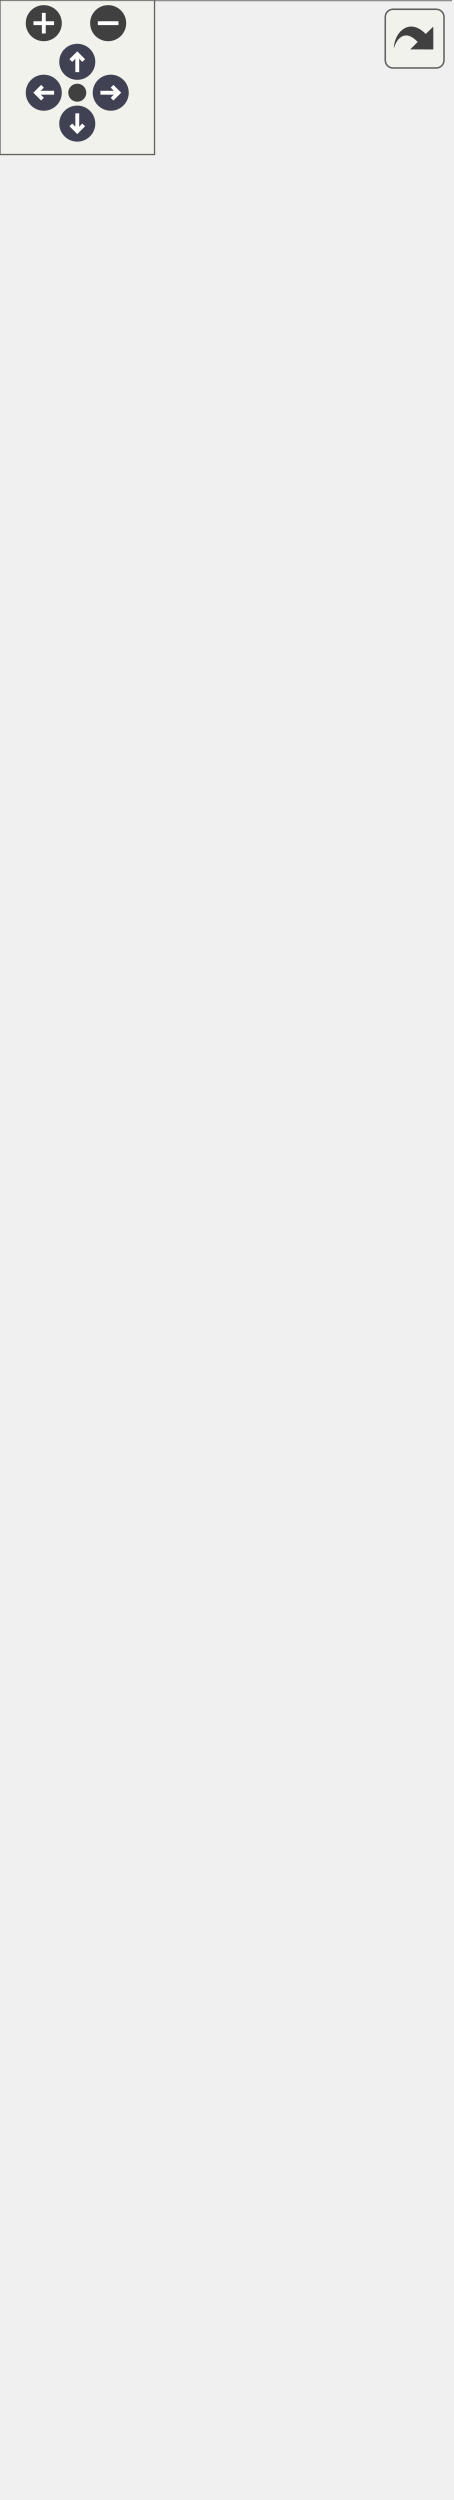
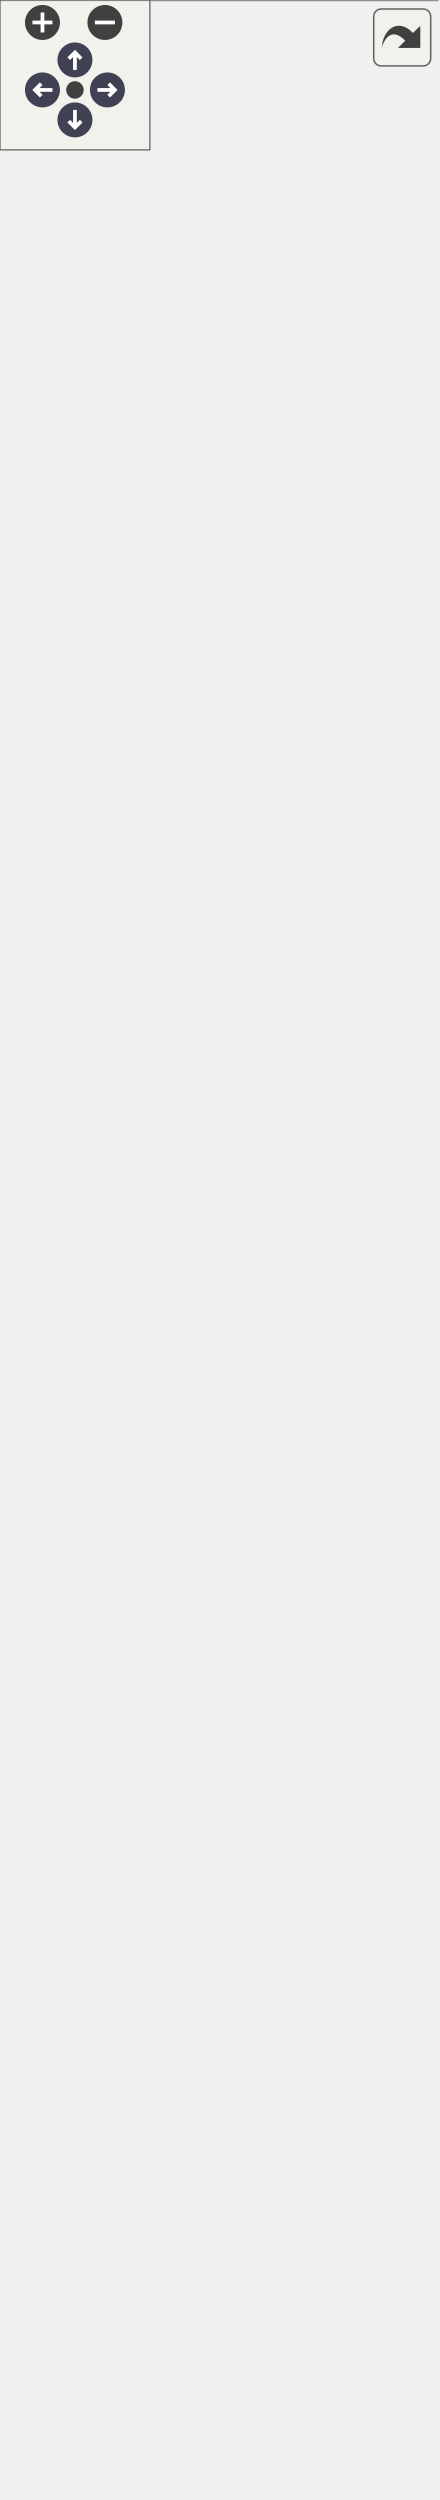
<svg xmlns="http://www.w3.org/2000/svg" xmlns:xlink="http://www.w3.org/1999/xlink" id="main" version="1.1" xml:space="preserve">
  <style type="text/css">
.node, .edge {opacity: 0.7;}
.node.selected, .edge.selected {opacity: 1;}
.edge:hover path { stroke: red; }
.edge:hover polygon { stroke: red; fill: red; }
</style>
  <defs>
    <circle id="rim" cx="0" cy="0" r="7" />
    <circle id="rim2" cx="0" cy="0" r="3.5" />
    <g id="zoomPlus">
      <use xlink:href="#rim" fill="#404040">
        <set attributeName="fill" to="#808080" begin="zoomplus.mouseover" end="zoomplus.mouseout" />
      </use>
      <path d="M-4,0h8M0,-4v8" fill="none" stroke="white" stroke-width="1.5" pointer-events="none" />
    </g>
    <g id="zoomMin">
      <use xlink:href="#rim" fill="#404040">
        <set attributeName="fill" to="#808080" begin="zoomminus.mouseover" end="zoomminus.mouseout" />
      </use>
      <path d="M-4,0h8" fill="none" stroke="white" stroke-width="1.5" pointer-events="none" />
    </g>
    <g id="arrowUp" transform="translate(30 24)">
      <use xlink:href="#rim" />
      <path pointer-events="none" fill="none" stroke="white" stroke-width="1.5" d="M0,-3.0v7 M-2.5,-0.5L0,-3.0L2.5,-0.5" />
    </g>
    <g id="arrowRight" transform="rotate(90) translate(36 -43)">
      <use xlink:href="#rim" />
      <path pointer-events="none" fill="none" stroke="white" stroke-width="1.5" d="M0,-3.0v7 M-2.5,-0.5L0,-3.0L2.5,-0.5" />
    </g>
    <g id="arrowDown" transform="rotate(180) translate(-30 -48)">
      <use xlink:href="#rim" />
      <path pointer-events="none" fill="none" stroke="white" stroke-width="1.5" d="M0,-3.0v7 M-2.5,-0.5L0,-3.0L2.5,-0.5" />
    </g>
    <g id="arrowLeft" transform="rotate(270) translate(-36 17)">
      <use xlink:href="#rim" />
      <path pointer-events="none" fill="none" stroke="white" stroke-width="1.5" d="M0,-3.0v7 M-2.5,-0.5L0,-3.0L2.5,-0.5" />
    </g>
    <g id="resetDef">
      <use xlink:href="#rim2" fill="#404040">
        <set attributeName="fill" to="#808080" begin="reset.mouseover" end="reset.mouseout" />
      </use>
    </g>
  </defs>
  <svg id="graph" class="graph">
    <g id="viewport">
      <g id="Node000001" class="node">
        <g id="a_Node000001">
          <a xlink:title=" ">
-             <polygon fill="#999999" stroke="transparent" points="175,-825 0,-825 0,0 175,0 175,-825" />
-             <text text-anchor="start" x="51.5" y="-812.5" font-family="Malgun Gothic" font-size="10.00">APlayerControl</text>
-             <text text-anchor="start" x="4.5" y="-797.5" font-family="Malgun Gothic" font-size="10.00">+</text>
-             <text text-anchor="start" x="17.5" y="-797.5" font-family="Malgun Gothic" font-size="10.00">TutorialComponent</text>
-             <text text-anchor="start" x="4.5" y="-782.5" font-family="Malgun Gothic" font-size="10.00">#</text>
-             <text text-anchor="start" x="17.5" y="-782.5" font-family="Malgun Gothic" font-size="10.00">IMC_Default</text>
-             <text text-anchor="start" x="7" y="-767.5" font-family="Malgun Gothic" font-size="10.00">-</text>
-             <text text-anchor="start" x="17.5" y="-767.5" font-family="Malgun Gothic" font-size="10.00">UserInfo</text>
+             <polygon fill="#999999" stroke="transparent" points="175,-855 0,-855 0,0 175,0 175,-855" />
+             <text text-anchor="start" x="51.5" y="-842.5" font-family="Malgun Gothic" font-size="10.00">APlayerControl</text>
+             <text text-anchor="start" x="4.5" y="-827.5" font-family="Malgun Gothic" font-size="10.00">+</text>
+             <text text-anchor="start" x="17.5" y="-827.5" font-family="Malgun Gothic" font-size="10.00">ChatHistorySystem</text>
+             <text text-anchor="start" x="4.5" y="-812.5" font-family="Malgun Gothic" font-size="10.00">+</text>
+             <text text-anchor="start" x="17.5" y="-812.5" font-family="Malgun Gothic" font-size="10.00">TutorialComponent</text>
+             <text text-anchor="start" x="4.5" y="-797.5" font-family="Malgun Gothic" font-size="10.00">#</text>
+             <text text-anchor="start" x="17.5" y="-797.5" font-family="Malgun Gothic" font-size="10.00">IMC_Default</text>
+             <text text-anchor="start" x="7" y="-782.5" font-family="Malgun Gothic" font-size="10.00">-</text>
+             <text text-anchor="start" x="17.5" y="-782.5" font-family="Malgun Gothic" font-size="10.00">UserInfo</text>
+             <text text-anchor="start" x="4.5" y="-767.5" font-family="Malgun Gothic" font-size="10.00">+</text>
+             <text text-anchor="start" x="17.5" y="-767.5" font-family="Malgun Gothic" font-size="10.00">APlayerControl()</text>
            <text text-anchor="start" x="4.5" y="-752.5" font-family="Malgun Gothic" font-size="10.00">+</text>
-             <text text-anchor="start" x="17.5" y="-752.5" font-family="Malgun Gothic" font-size="10.00">APlayerControl()</text>
+             <text text-anchor="start" x="17.5" y="-752.5" font-family="Malgun Gothic" font-size="10.00">Client_EndSpeakQuest()</text>
            <text text-anchor="start" x="4.5" y="-737.5" font-family="Malgun Gothic" font-size="10.00">+</text>
-             <text text-anchor="start" x="17.5" y="-737.5" font-family="Malgun Gothic" font-size="10.00">Client_EndSpeakQuest()</text>
+             <text text-anchor="start" x="17.5" y="-737.5" font-family="Malgun Gothic" font-size="10.00">Client_InteractKiosk()</text>
            <text text-anchor="start" x="4.5" y="-722.5" font-family="Malgun Gothic" font-size="10.00">+</text>
-             <text text-anchor="start" x="17.5" y="-722.5" font-family="Malgun Gothic" font-size="10.00">Client_InteractKiosk()</text>
+             <text text-anchor="start" x="17.5" y="-722.5" font-family="Malgun Gothic" font-size="10.00">Client_RequestSpeakScenario()</text>
            <text text-anchor="start" x="4.5" y="-707.5" font-family="Malgun Gothic" font-size="10.00">+</text>
-             <text text-anchor="start" x="17.5" y="-707.5" font-family="Malgun Gothic" font-size="10.00">Client_RequestSpeakScenario()</text>
+             <text text-anchor="start" x="17.5" y="-707.5" font-family="Malgun Gothic" font-size="10.00">Client_ToastMessage()</text>
            <text text-anchor="start" x="4.5" y="-692.5" font-family="Malgun Gothic" font-size="10.00">+</text>
-             <text text-anchor="start" x="17.5" y="-692.5" font-family="Malgun Gothic" font-size="10.00">Client_ToastMessage()</text>
+             <text text-anchor="start" x="17.5" y="-692.5" font-family="Malgun Gothic" font-size="10.00">Client_UpdateSpeakQuest()</text>
            <text text-anchor="start" x="4.5" y="-677.5" font-family="Malgun Gothic" font-size="10.00">+</text>
-             <text text-anchor="start" x="17.5" y="-677.5" font-family="Malgun Gothic" font-size="10.00">Client_UpdateSpeakQuest()</text>
+             <text text-anchor="start" x="17.5" y="-677.5" font-family="Malgun Gothic" font-size="10.00">GetChatHistorySystem()</text>
            <text text-anchor="start" x="4.5" y="-662.5" font-family="Malgun Gothic" font-size="10.00">+</text>
            <text text-anchor="start" x="17.5" y="-662.5" font-family="Malgun Gothic" font-size="10.00">GetUserId()</text>
            <text text-anchor="start" x="4.5" y="-647.5" font-family="Malgun Gothic" font-size="10.00">+</text>
            <text text-anchor="start" x="17.5" y="-647.5" font-family="Malgun Gothic" font-size="10.00">GetUserInfo()</text>
            <text text-anchor="start" x="4.5" y="-632.5" font-family="Malgun Gothic" font-size="10.00">+</text>
            <text text-anchor="start" x="17.5" y="-632.5" font-family="Malgun Gothic" font-size="10.00">GetUserName()</text>
            <text text-anchor="start" x="4.5" y="-617.5" font-family="Malgun Gothic" font-size="10.00">+</text>
            <text text-anchor="start" x="17.5" y="-617.5" font-family="Malgun Gothic" font-size="10.00">HasUserInfo()</text>
            <text text-anchor="start" x="4.5" y="-602.5" font-family="Malgun Gothic" font-size="10.00">+</text>
            <text text-anchor="start" x="17.5" y="-602.5" font-family="Malgun Gothic" font-size="10.00">OnTutorialCompleted()</text>
            <text text-anchor="start" x="4.5" y="-587.5" font-family="Malgun Gothic" font-size="10.00">+</text>
            <text text-anchor="start" x="17.5" y="-587.5" font-family="Malgun Gothic" font-size="10.00">Server_SendDoorMessage()</text>
            <text text-anchor="start" x="4.5" y="-572.5" font-family="Malgun Gothic" font-size="10.00">+</text>
            <text text-anchor="start" x="17.5" y="-572.5" font-family="Malgun Gothic" font-size="10.00">Server_SetUserInfo()</text>
            <text text-anchor="start" x="4.5" y="-557.5" font-family="Malgun Gothic" font-size="10.00">+</text>
            <text text-anchor="start" x="17.5" y="-557.5" font-family="Malgun Gothic" font-size="10.00">Server_SyncSpeakScenario</text>
            <text text-anchor="start" x="17.5" y="-546.5" font-family="Malgun Gothic" font-size="10.00">Data()</text>
            <text text-anchor="start" x="4.5" y="-531.5" font-family="Malgun Gothic" font-size="10.00">+</text>
            <text text-anchor="start" x="17.5" y="-531.5" font-family="Malgun Gothic" font-size="10.00">ServerRPC_SendAIQuestion()</text>
            <text text-anchor="start" x="4.5" y="-516.5" font-family="Malgun Gothic" font-size="10.00">+</text>
            <text text-anchor="start" x="17.5" y="-516.5" font-family="Malgun Gothic" font-size="10.00">ServerRPC_SendChat()</text>
            <text text-anchor="start" x="4.5" y="-501.5" font-family="Malgun Gothic" font-size="10.00">+</text>
            <text text-anchor="start" x="17.5" y="-501.5" font-family="Malgun Gothic" font-size="10.00">ShouldSkipTutorial()</text>
            <text text-anchor="start" x="4.5" y="-486.5" font-family="Malgun Gothic" font-size="10.00">+</text>
            <text text-anchor="start" x="17.5" y="-486.5" font-family="Malgun Gothic" font-size="10.00">StartTutorialManually()</text>
            <text text-anchor="start" x="4.5" y="-471.5" font-family="Malgun Gothic" font-size="10.00">+</text>
            <text text-anchor="start" x="17.5" y="-471.5" font-family="Malgun Gothic" font-size="10.00">UpdateQuestInfoWidget()</text>
            <text text-anchor="start" x="4.5" y="-456.5" font-family="Malgun Gothic" font-size="10.00">+</text>
            <text text-anchor="start" x="17.5" y="-456.5" font-family="Malgun Gothic" font-size="10.00">UpdateQuestOrderWidget()</text>
            <text text-anchor="start" x="4.5" y="-441.5" font-family="Malgun Gothic" font-size="10.00">+</text>
            <text text-anchor="start" x="17.5" y="-441.5" font-family="Malgun Gothic" font-size="10.00">UpdateQuestRole()</text>
            <text text-anchor="start" x="4.5" y="-426.5" font-family="Malgun Gothic" font-size="10.00">#</text>
            <text text-anchor="start" x="17.5" y="-426.5" font-family="Malgun Gothic" font-size="10.00">BeginPlay()</text>
            <text text-anchor="start" x="4.5" y="-411.5" font-family="Malgun Gothic" font-size="10.00">#</text>
            <text text-anchor="start" x="17.5" y="-411.5" font-family="Malgun Gothic" font-size="10.00">OnChat()</text>
            <text text-anchor="start" x="4.5" y="-396.5" font-family="Malgun Gothic" font-size="10.00">#</text>
            <text text-anchor="start" x="17.5" y="-396.5" font-family="Malgun Gothic" font-size="10.00">OnDoorMessage()</text>
            <text text-anchor="start" x="4.5" y="-381.5" font-family="Malgun Gothic" font-size="10.00">#</text>
            <text text-anchor="start" x="17.5" y="-381.5" font-family="Malgun Gothic" font-size="10.00">OnGrab()</text>
            <text text-anchor="start" x="4.5" y="-366.5" font-family="Malgun Gothic" font-size="10.00">#</text>
            <text text-anchor="start" x="17.5" y="-366.5" font-family="Malgun Gothic" font-size="10.00">OnGrabRelease()</text>
            <text text-anchor="start" x="4.5" y="-351.5" font-family="Malgun Gothic" font-size="10.00">#</text>
-             <text text-anchor="start" x="17.5" y="-351.5" font-family="Malgun Gothic" font-size="10.00">OnHook()</text>
+             <text text-anchor="start" x="17.5" y="-351.5" font-family="Malgun Gothic" font-size="10.00">OnHistory()</text>
            <text text-anchor="start" x="4.5" y="-336.5" font-family="Malgun Gothic" font-size="10.00">#</text>
-             <text text-anchor="start" x="17.5" y="-336.5" font-family="Malgun Gothic" font-size="10.00">OnInfo()</text>
+             <text text-anchor="start" x="17.5" y="-336.5" font-family="Malgun Gothic" font-size="10.00">OnHook()</text>
            <text text-anchor="start" x="4.5" y="-321.5" font-family="Malgun Gothic" font-size="10.00">#</text>
-             <text text-anchor="start" x="17.5" y="-321.5" font-family="Malgun Gothic" font-size="10.00">OnInteract()</text>
+             <text text-anchor="start" x="17.5" y="-321.5" font-family="Malgun Gothic" font-size="10.00">OnInfo()</text>
            <text text-anchor="start" x="4.5" y="-306.5" font-family="Malgun Gothic" font-size="10.00">#</text>
-             <text text-anchor="start" x="17.5" y="-306.5" font-family="Malgun Gothic" font-size="10.00">OnJump()</text>
+             <text text-anchor="start" x="17.5" y="-306.5" font-family="Malgun Gothic" font-size="10.00">OnInteract()</text>
            <text text-anchor="start" x="4.5" y="-291.5" font-family="Malgun Gothic" font-size="10.00">#</text>
-             <text text-anchor="start" x="17.5" y="-291.5" font-family="Malgun Gothic" font-size="10.00">OnLook()</text>
+             <text text-anchor="start" x="17.5" y="-291.5" font-family="Malgun Gothic" font-size="10.00">OnJump()</text>
            <text text-anchor="start" x="4.5" y="-276.5" font-family="Malgun Gothic" font-size="10.00">#</text>
-             <text text-anchor="start" x="17.5" y="-276.5" font-family="Malgun Gothic" font-size="10.00">OnMove()</text>
+             <text text-anchor="start" x="17.5" y="-276.5" font-family="Malgun Gothic" font-size="10.00">OnLook()</text>
            <text text-anchor="start" x="4.5" y="-261.5" font-family="Malgun Gothic" font-size="10.00">#</text>
-             <text text-anchor="start" x="17.5" y="-261.5" font-family="Malgun Gothic" font-size="10.00">OnRecordPressed()</text>
+             <text text-anchor="start" x="17.5" y="-261.5" font-family="Malgun Gothic" font-size="10.00">OnMove()</text>
            <text text-anchor="start" x="4.5" y="-246.5" font-family="Malgun Gothic" font-size="10.00">#</text>
-             <text text-anchor="start" x="17.5" y="-246.5" font-family="Malgun Gothic" font-size="10.00">OnRecordReleased()</text>
+             <text text-anchor="start" x="17.5" y="-246.5" font-family="Malgun Gothic" font-size="10.00">OnRecordPressed()</text>
            <text text-anchor="start" x="4.5" y="-231.5" font-family="Malgun Gothic" font-size="10.00">#</text>
-             <text text-anchor="start" x="17.5" y="-231.5" font-family="Malgun Gothic" font-size="10.00">OnRun()</text>
+             <text text-anchor="start" x="17.5" y="-231.5" font-family="Malgun Gothic" font-size="10.00">OnRecordReleased()</text>
            <text text-anchor="start" x="4.5" y="-216.5" font-family="Malgun Gothic" font-size="10.00">#</text>
-             <text text-anchor="start" x="17.5" y="-216.5" font-family="Malgun Gothic" font-size="10.00">OnStopMove()</text>
+             <text text-anchor="start" x="17.5" y="-216.5" font-family="Malgun Gothic" font-size="10.00">OnRun()</text>
            <text text-anchor="start" x="4.5" y="-201.5" font-family="Malgun Gothic" font-size="10.00">#</text>
-             <text text-anchor="start" x="17.5" y="-201.5" font-family="Malgun Gothic" font-size="10.00">Server_OnGrab()</text>
+             <text text-anchor="start" x="17.5" y="-201.5" font-family="Malgun Gothic" font-size="10.00">OnStopMove()</text>
            <text text-anchor="start" x="4.5" y="-186.5" font-family="Malgun Gothic" font-size="10.00">#</text>
-             <text text-anchor="start" x="17.5" y="-186.5" font-family="Malgun Gothic" font-size="10.00">Server_OnGrabRelease()</text>
+             <text text-anchor="start" x="17.5" y="-186.5" font-family="Malgun Gothic" font-size="10.00">Server_OnGrab()</text>
            <text text-anchor="start" x="4.5" y="-171.5" font-family="Malgun Gothic" font-size="10.00">#</text>
-             <text text-anchor="start" x="17.5" y="-171.5" font-family="Malgun Gothic" font-size="10.00">Server_OnHook()</text>
+             <text text-anchor="start" x="17.5" y="-171.5" font-family="Malgun Gothic" font-size="10.00">Server_OnGrabRelease()</text>
            <text text-anchor="start" x="4.5" y="-156.5" font-family="Malgun Gothic" font-size="10.00">#</text>
-             <text text-anchor="start" x="17.5" y="-156.5" font-family="Malgun Gothic" font-size="10.00">Server_OnInteract()</text>
+             <text text-anchor="start" x="17.5" y="-156.5" font-family="Malgun Gothic" font-size="10.00">Server_OnHook()</text>
            <text text-anchor="start" x="4.5" y="-141.5" font-family="Malgun Gothic" font-size="10.00">#</text>
-             <text text-anchor="start" x="17.5" y="-141.5" font-family="Malgun Gothic" font-size="10.00">Server_RequestDrop()</text>
-             <text text-anchor="start" x="17.5" y="-126.5" font-family="Malgun Gothic" font-size="10.00">그리고 11개 더...</text>
+             <text text-anchor="start" x="17.5" y="-141.5" font-family="Malgun Gothic" font-size="10.00">Server_OnInteract()</text>
+             <text text-anchor="start" x="17.5" y="-126.5" font-family="Malgun Gothic" font-size="10.00">그리고 13개 더...</text>
            <text text-anchor="start" x="7" y="-111.5" font-family="Malgun Gothic" font-size="10.00">-</text>
            <text text-anchor="start" x="17.5" y="-111.5" font-family="Malgun Gothic" font-size="10.00">GetControllable()</text>
            <text text-anchor="start" x="7" y="-96.5" font-family="Malgun Gothic" font-size="10.00">-</text>
            <text text-anchor="start" x="17.5" y="-96.5" font-family="Malgun Gothic" font-size="10.00">OnChatAnswerReceived()</text>
            <text text-anchor="start" x="7" y="-81.5" font-family="Malgun Gothic" font-size="10.00">-</text>
            <text text-anchor="start" x="17.5" y="-81.5" font-family="Malgun Gothic" font-size="10.00">OnResponseSpeakResult()</text>
            <text text-anchor="start" x="7" y="-66.5" font-family="Malgun Gothic" font-size="10.00">-</text>
            <text text-anchor="start" x="17.5" y="-66.5" font-family="Malgun Gothic" font-size="10.00">RequestDrop()</text>
            <text text-anchor="start" x="7" y="-51.5" font-family="Malgun Gothic" font-size="10.00">-</text>
            <text text-anchor="start" x="17.5" y="-51.5" font-family="Malgun Gothic" font-size="10.00">RequestSpeakResult()</text>
            <text text-anchor="start" x="7" y="-36.5" font-family="Malgun Gothic" font-size="10.00">-</text>
            <text text-anchor="start" x="17.5" y="-36.5" font-family="Malgun Gothic" font-size="10.00">TEST_AddItemToBoxList()</text>
            <text text-anchor="start" x="7" y="-21.5" font-family="Malgun Gothic" font-size="10.00">-</text>
            <text text-anchor="start" x="17.5" y="-21.5" font-family="Malgun Gothic" font-size="10.00">TEST_DropperDropProcess()</text>
            <text text-anchor="start" x="7" y="-6.5" font-family="Malgun Gothic" font-size="10.00">-</text>
            <text text-anchor="start" x="17.5" y="-6.5" font-family="Malgun Gothic" font-size="10.00">UpdateSpeakWidget()</text>
-             <polygon fill="#666666" stroke="#666666" points="0.5,-807.5 0.5,-807.5 175.5,-807.5 175.5,-807.5 0.5,-807.5" />
-             <polygon fill="#666666" stroke="#666666" points="0.5,-762.5 0.5,-762.5 15.5,-762.5 15.5,-762.5 0.5,-762.5" />
-             <polygon fill="#666666" stroke="#666666" points="15.5,-762.5 15.5,-762.5 175.5,-762.5 175.5,-762.5 15.5,-762.5" />
-             <polygon fill="none" stroke="#666666" points="0,0 0,-825 175,-825 175,0 0,0" />
+             <polygon fill="#666666" stroke="#666666" points="0.5,-837.5 0.5,-837.5 175.5,-837.5 175.5,-837.5 0.5,-837.5" />
+             <polygon fill="#666666" stroke="#666666" points="0.5,-777.5 0.5,-777.5 15.5,-777.5 15.5,-777.5 0.5,-777.5" />
+             <polygon fill="#666666" stroke="#666666" points="15.5,-777.5 15.5,-777.5 175.5,-777.5 175.5,-777.5 15.5,-777.5" />
+             <polygon fill="none" stroke="#666666" points="0,0 0,-855 175,-855 175,0 0,0" />
          </a>
        </g>
      </g>
      <g id="Node000002" class="node">
        <g id="a_Node000002">
          <a xlink:title=" ">
-             <polygon fill="white" stroke="transparent" points="135.5,-910 39.5,-910 39.5,-861 135.5,-861 135.5,-910" />
-             <text text-anchor="start" x="44.5" y="-897.5" font-family="Malgun Gothic" font-size="10.00">APlayerController</text>
-             <text text-anchor="start" x="85.5" y="-882.5" font-family="Malgun Gothic" font-size="10.00"> </text>
-             <text text-anchor="start" x="85.5" y="-867.5" font-family="Malgun Gothic" font-size="10.00"> </text>
-             <polygon fill="#666666" stroke="#666666" points="39.5,-892.5 39.5,-892.5 135.5,-892.5 135.5,-892.5 39.5,-892.5" />
-             <polygon fill="#666666" stroke="#666666" points="39.5,-877.5 39.5,-877.5 135.5,-877.5 135.5,-877.5 39.5,-877.5" />
-             <polygon fill="none" stroke="#666666" points="39.5,-861 39.5,-910 135.5,-910 135.5,-861 39.5,-861" />
+             <polygon fill="white" stroke="transparent" points="135.5,-940 39.5,-940 39.5,-891 135.5,-891 135.5,-940" />
+             <text text-anchor="start" x="44.5" y="-927.5" font-family="Malgun Gothic" font-size="10.00">APlayerController</text>
+             <text text-anchor="start" x="85.5" y="-912.5" font-family="Malgun Gothic" font-size="10.00"> </text>
+             <text text-anchor="start" x="85.5" y="-897.5" font-family="Malgun Gothic" font-size="10.00"> </text>
+             <polygon fill="#666666" stroke="#666666" points="39.5,-922.5 39.5,-922.5 135.5,-922.5 135.5,-922.5 39.5,-922.5" />
+             <polygon fill="#666666" stroke="#666666" points="39.5,-907.5 39.5,-907.5 135.5,-907.5 135.5,-907.5 39.5,-907.5" />
+             <polygon fill="none" stroke="#666666" points="39.5,-891 39.5,-940 135.5,-940 135.5,-891 39.5,-891" />
          </a>
        </g>
      </g>
      <g id="edge1_Node000001_Node000002" class="edge">
        <g id="a_edge1_Node000001_Node000002">
          <a xlink:title=" ">
-             <path fill="none" stroke="#63b8ff" d="M87.5,-850.65C87.5,-843.19 87.5,-834.66 87.5,-825.25" />
-             <polygon fill="none" stroke="#63b8ff" points="84,-850.82 87.5,-860.82 91,-850.82 84,-850.82" />
+             <path fill="none" stroke="#63b8ff" d="M87.5,-880.55C87.5,-873.07 87.5,-864.52 87.5,-855.09" />
+             <polygon fill="none" stroke="#63b8ff" points="84,-880.73 87.5,-890.73 91,-880.73 84,-880.73" />
          </a>
        </g>
      </g>
    </g>
  </svg>
  <g id="navigator" transform="translate(0 0)" fill="#404254">
    <rect fill="#f2f5e9" fill-opacity="0.5" stroke="#606060" stroke-width=".5" x="0" y="0" width="60" height="60" />
    <use id="zoomplus" xlink:href="#zoomPlus" x="17" y="9" />
    <use id="zoomminus" xlink:href="#zoomMin" x="42" y="9" />
    <use id="reset" xlink:href="#resetDef" x="30" y="36" />
    <use id="arrowup" xlink:href="#arrowUp" x="0" y="0" />
    <use id="arrowright" xlink:href="#arrowRight" x="0" y="0" />
    <use id="arrowdown" xlink:href="#arrowDown" x="0" y="0" />
    <use id="arrowleft" xlink:href="#arrowLeft" x="0" y="0" />
  </g>
  <svg viewBox="0 0 15 15" width="100%" height="30px" preserveAspectRatio="xMaxYMin meet">
    <g id="arrow_out" transform="scale(0.3 0.3)">
      <a xlink:href="classAPlayerControl__inherit__graph_org.svg" target="_base">
        <rect id="button" ry="5" rx="5" y="6" x="6" height="38" width="38" fill="#f2f5e9" fill-opacity="0.5" stroke="#606060" stroke-width="1.0" />
        <path id="arrow" d="M 11.5,31.437 C 11.94,20.098 22.043,11.323 32.159,21.979 L 37.069,17.246 C 37.069,17.246 37.088,32 37.088,32 L 22.16,31.978 C 22.16,31.978 26.998,27.14 26.998,27.14 C 18.529,18.264 13.292,25.23 11.5,31.437 z" style="fill:#404040;" />
      </a>
    </g>
  </svg>
  <style type="text/css">

[data-mouse-over-selected='false'] { opacity: 0.7; }
[data-mouse-over-selected='true']  { opacity: 1.0; }

</style>
</svg>
